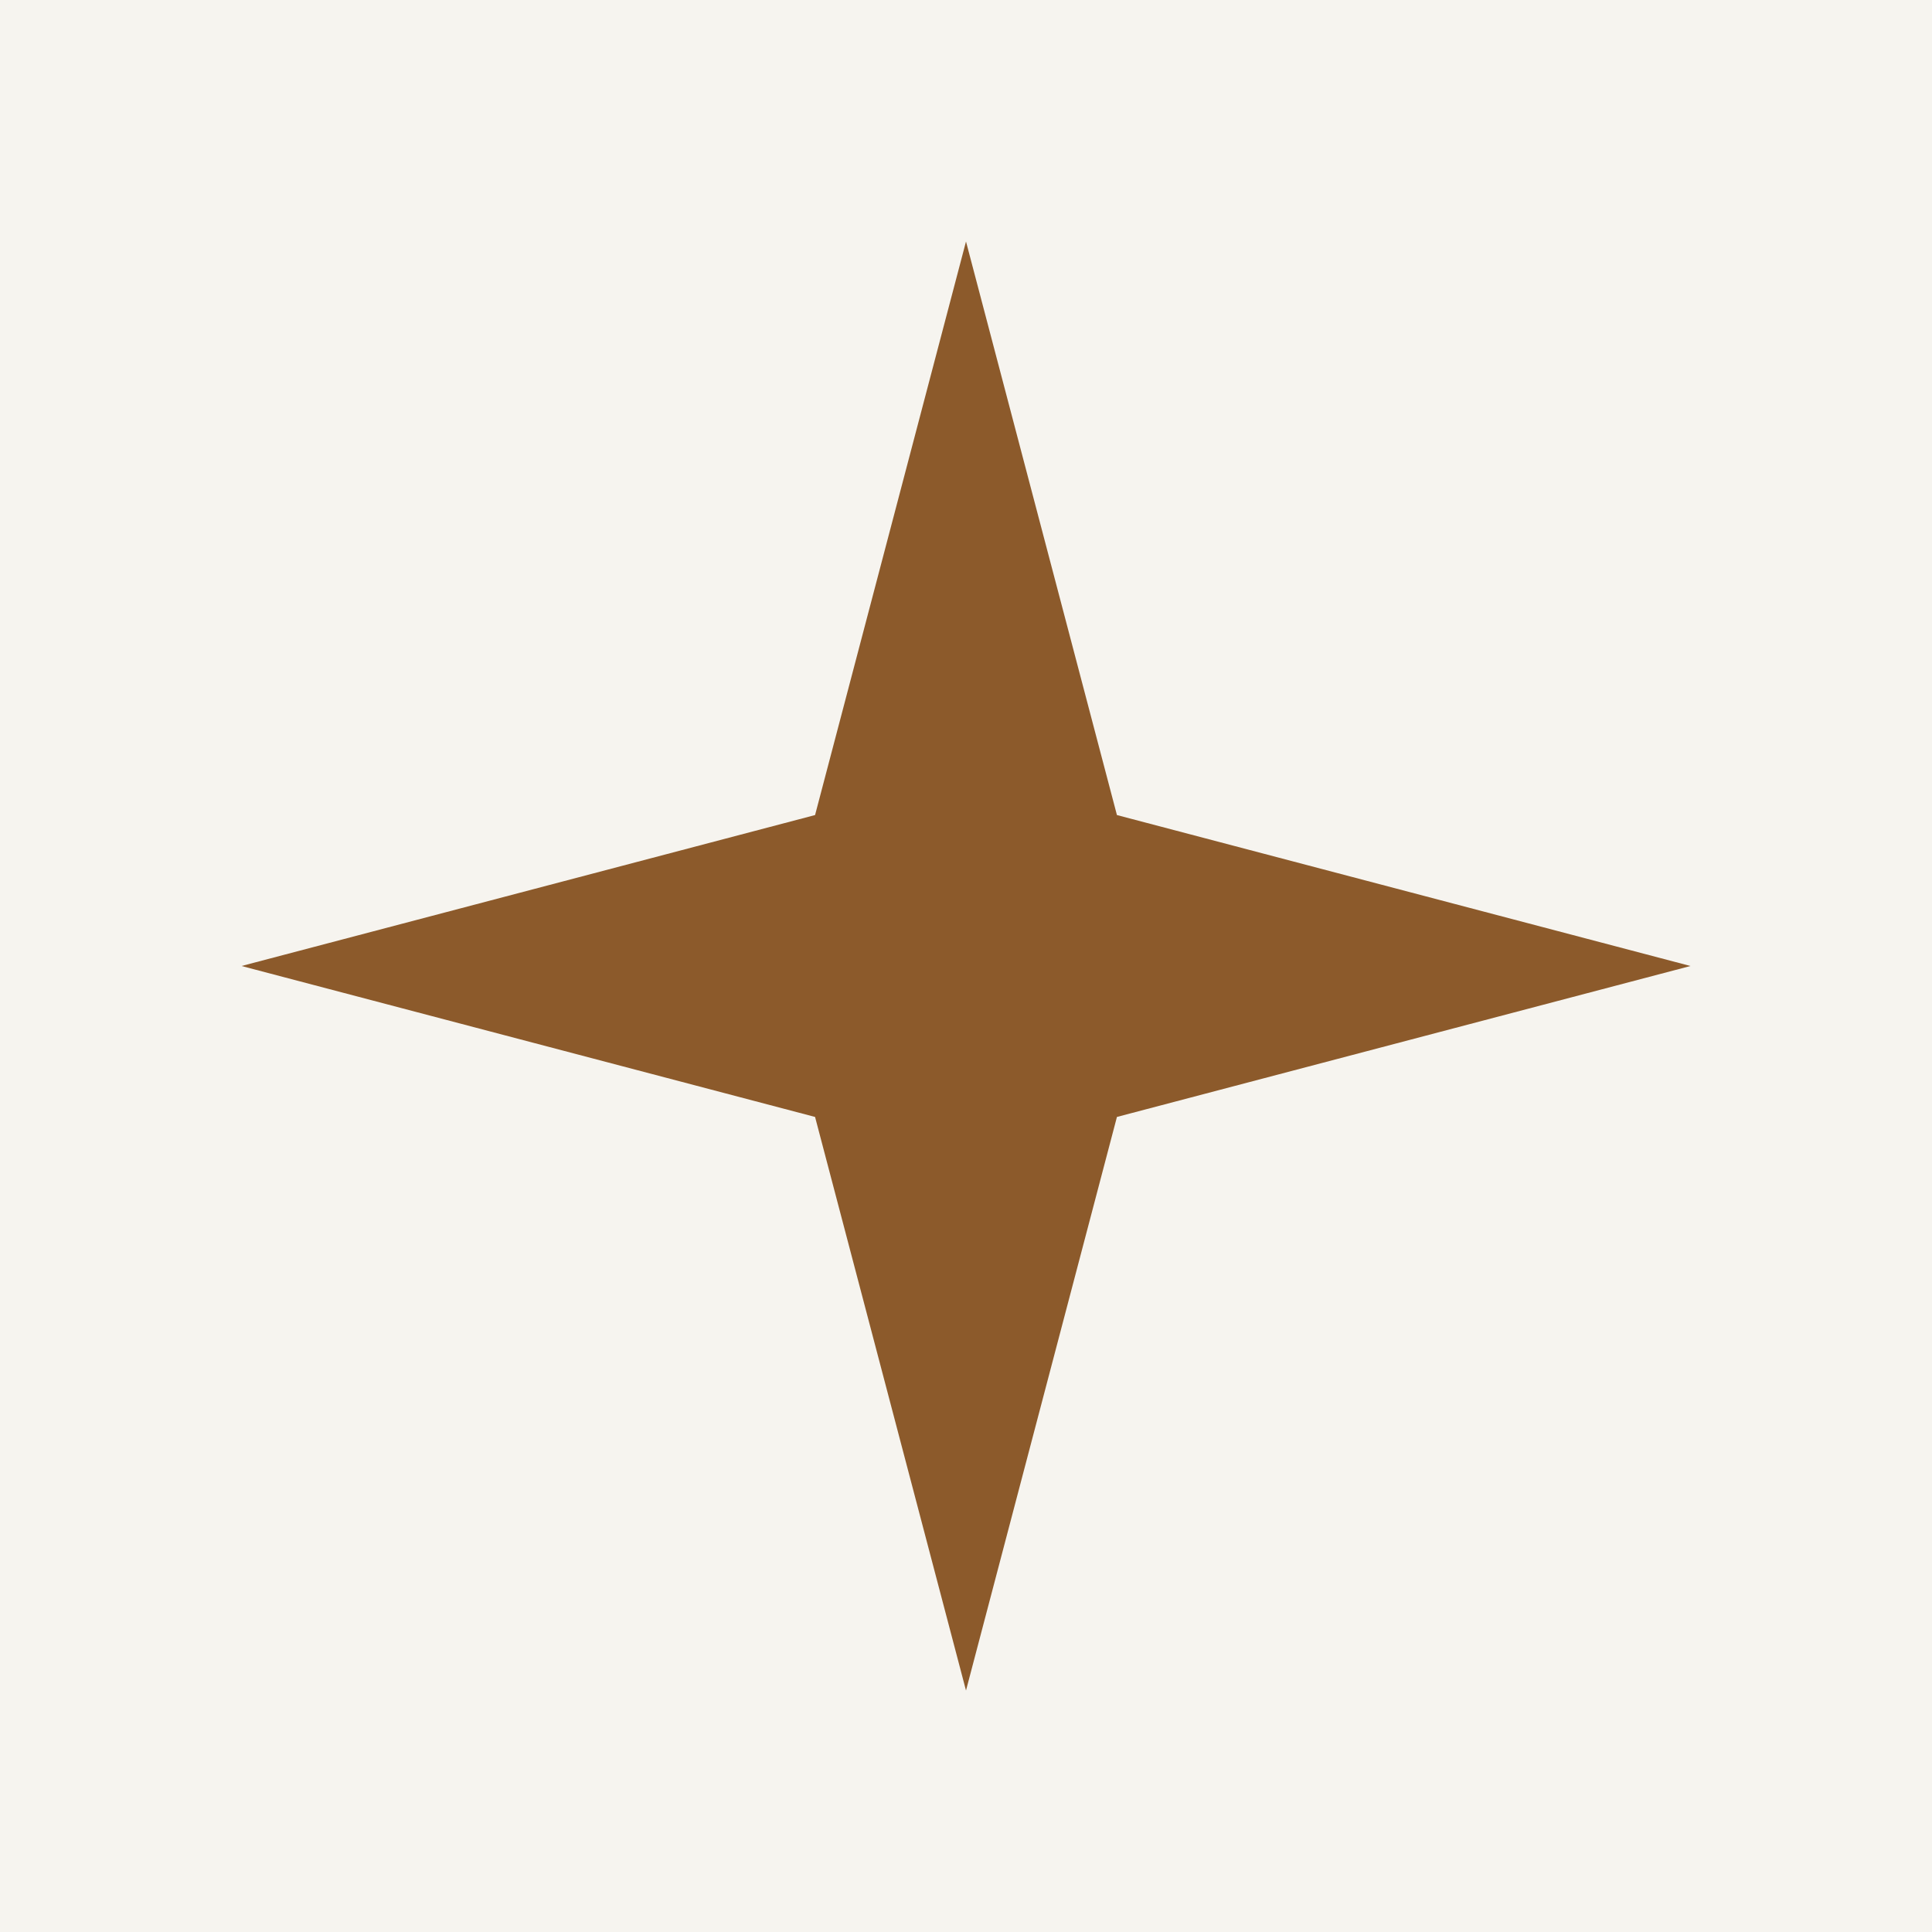
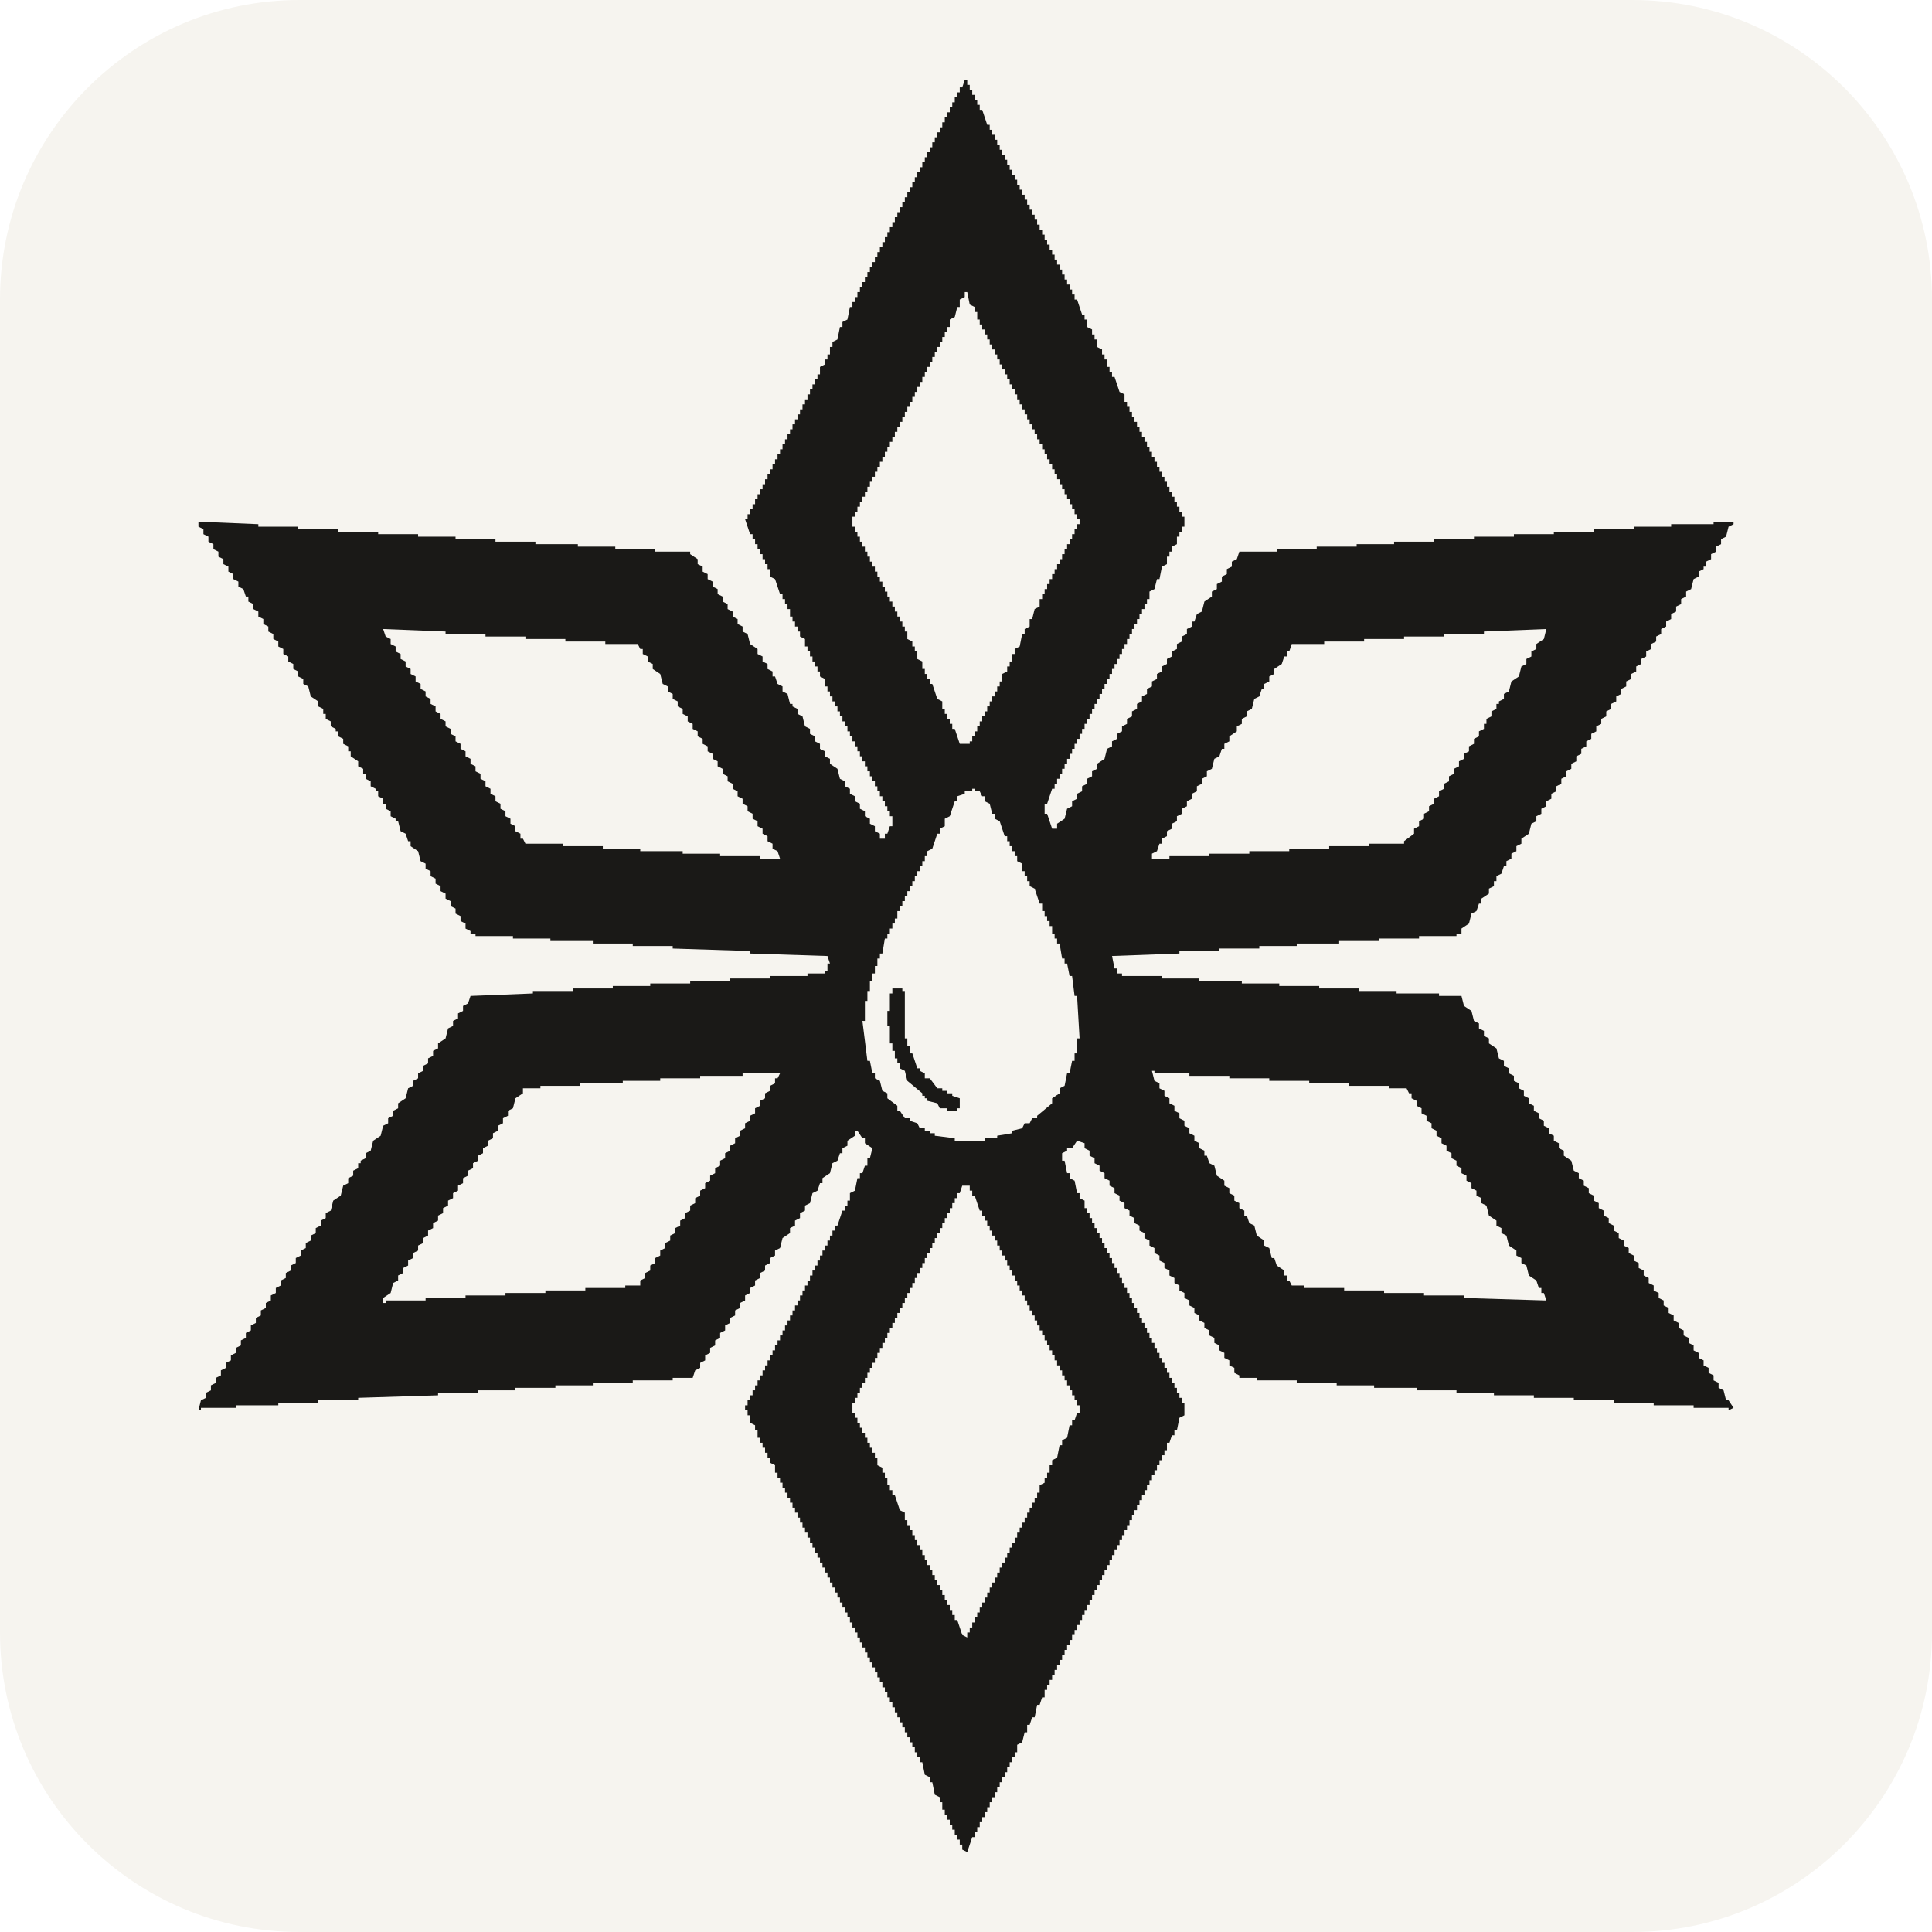
- <svg xmlns="http://www.w3.org/2000/svg" viewBox="0 0 64 64">
-   <rect width="64" height="64" fill="#F6F4EF" />
-   <path d="M32 8l5 19 19 5-19 5-5 19-5-19-19-5 19-5z" fill="#8C5A2B" />
+ <svg xmlns="http://www.w3.org/2000/svg" viewBox="0 0 774 774">
+   <rect width="774" height="774" rx="120" fill="#F6F4EF" />
+   <g transform="translate(47.5,0)">
+     <path fill="#1A1917" fill-rule="evenodd" d="M340 742L338 741L338 739L337 739L337 737L336 737L336 735L335 735L335 733L334 733L334 731L333 731L333 729L332 729L332 727L331 727L331 725L330 725L330 722L329 722L329 720L327 719L326 714L325 714L325 712L323 711L322 706L321 706L321 704L320 704L320 702L319 702L319 700L318 700L318 698L317 698L317 696L316 696L316 694L315 694L315 692L314 692L314 690L313 690L313 688L312 688L312 686L311 686L311 684L310 684L310 682L309 682L309 680L308 680L308 678L307 678L307 676L306 676L306 674L305 674L305 672L304 672L304 670L303 670L303 668L302 668L302 666L301 666L301 664L300 664L300 662L299 662L299 660L298 660L298 658L297 658L297 656L296 656L296 654L295 654L295 652L294 652L294 650L293 650L293 648L292 648L292 646L291 646L291 644L290 644L290 642L289 642L289 640L288 640L288 638L287 638L287 636L286 636L286 634L285 634L285 632L284 632L284 630L283 630L283 628L282 628L282 626L281 626L281 624L280 624L280 622L279 622L279 620L278 620L278 618L277 618L277 616L276 616L276 614L275 614L275 612L274 612L274 610L273 610L273 608L272 608L272 606L271 606L271 604L270 604L270 602L269 602L269 600L268 600L268 598L267 598L267 596L266 596L266 594L265 594L265 592L264 592L264 590L263 590L263 587L261 586L261 584L260 584L260 582L259 582L259 580L258 580L258 578L257 578L257 576L256 576L256 573L255 573L255 571L253 570L253 567L252 567L252 565L251 565L251 563L252 563L252 561L253 561L253 559L254 559L254 557L255 557L255 555L256 555L256 553L257 553L257 551L258 551L258 549L259 549L259 547L260 547L260 545L261 545L261 543L262 543L262 541L263 541L263 539L264 539L264 537L265 537L265 535L266 535L266 533L267 533L267 531L268 531L268 529L269 529L269 527L270 527L270 525L271 525L271 523L272 523L272 521L273 521L273 519L274 519L274 517L275 517L275 515L276 515L276 513L277 513L277 511L278 511L278 509L279 509L279 507L280 507L280 505L281 505L281 503L282 503L282 501L283 501L283 499L284 499L284 497L285 497L285 495L286 495L286 493L287 493L287 491L288 491L290 485L291 485L291 483L292 483L292 481L293 481L293 478L295 477L296 472L297 472L297 470L298 470L299 467L300 467L300 464L301 464L302 460L299 458L299 456L298 456L296 453L295 453L295 455L292 457L292 459L290 460L290 462L289 462L288 465L286 466L285 470L282 472L282 474L281 474L280 477L278 478L277 482L275 483L275 485L273 486L273 488L271 489L271 491L269 492L269 494L266 496L265 500L263 501L263 503L261 504L261 506L259 507L259 509L257 510L257 512L255 513L255 515L253 516L253 518L251 519L251 521L249 522L249 524L247 525L247 527L245 528L245 530L243 531L243 533L241 534L241 536L239 537L239 539L237 540L237 542L235 543L235 545L233 546L233 548L231 549L230 552L222 552L222 553L206 553L206 554L190 554L190 555L175 555L175 556L159 556L159 557L144 557L144 558L128 558L128 559L96 560L96 561L80 561L80 562L64 562L64 563L47 563L47 564L33 564L33 565L32 565L33 561L35 560L35 558L37 557L37 555L39 554L39 552L41 551L41 549L43 548L43 546L45 545L45 543L47 542L47 540L49 539L49 537L51 536L51 534L53 533L53 531L55 530L55 528L57 527L57 525L59 524L59 522L61 521L61 519L63 518L63 516L65 515L65 513L67 512L67 510L69 509L69 507L71 506L71 504L73 503L73 501L75 500L75 498L77 497L77 495L79 494L79 492L81 491L81 489L83 488L83 486L85 485L86 481L89 479L90 475L92 474L92 472L94 471L94 469L96 468L96 466L97 466L97 465L99 464L99 462L101 461L102 457L105 455L106 451L108 450L108 448L110 447L110 445L112 444L112 442L115 440L116 436L118 435L118 433L120 432L120 430L122 429L122 427L124 426L124 424L126 423L126 421L128 420L128 418L131 416L132 412L134 411L134 409L136 408L136 406L138 405L138 403L140 402L141 399L166 398L166 397L182 397L182 396L198 396L198 395L213 395L213 394L229 394L229 393L245 393L245 392L261 392L261 391L276 391L276 390L283 390L283 389L284 389L284 386L285 386L284 383L253 382L253 381L222 380L222 379L206 379L206 378L190 378L190 377L173 377L173 376L158 376L158 375L143 375L143 374L141 374L141 373L139 372L139 370L137 369L137 367L135 366L135 364L133 363L133 361L131 360L131 358L129 357L129 355L127 354L127 352L125 351L125 349L123 348L123 346L121 345L120 341L117 339L117 337L116 337L115 334L113 333L112 329L111 329L111 328L109 327L109 325L107 324L107 322L106 322L106 320L104 319L104 317L103 317L103 316L101 315L101 313L99 312L99 310L98 310L98 308L96 307L96 305L93 303L93 301L92 301L92 299L90 298L90 296L88 295L88 293L87 293L87 292L85 291L85 289L83 288L83 286L82 286L82 284L80 283L80 281L77 279L76 275L74 274L74 272L72 271L72 269L70 268L70 266L68 265L68 263L66 262L66 260L64 259L64 257L62 256L62 254L60 253L60 251L58 250L58 248L56 247L56 245L54 244L54 242L52 241L52 239L51 239L50 236L48 235L48 233L46 232L46 230L44 229L44 227L42 226L42 224L40 223L40 221L38 220L38 218L36 217L36 215L34 214L34 212L32 211L32 209L56 210L56 211L72 211L72 212L88 212L88 213L104 213L104 214L120 214L120 215L135 215L135 216L151 216L151 217L167 217L167 218L184 218L184 219L199 219L199 220L215 220L215 221L229 221L229 222L232 224L232 226L234 227L234 229L236 230L236 232L238 233L238 235L240 236L240 238L242 239L242 241L244 242L244 244L246 245L246 247L248 248L248 250L250 251L250 253L252 254L253 258L256 260L256 262L258 263L258 265L260 266L260 268L262 269L262 271L263 271L264 274L266 275L266 277L268 278L269 282L270 282L270 283L272 284L272 286L274 287L275 291L277 292L277 294L279 295L279 297L281 298L281 300L283 301L283 303L285 304L285 306L288 308L289 312L291 313L291 315L293 316L293 318L295 319L295 321L297 322L297 324L299 325L299 327L301 328L301 330L303 331L303 333L305 334L305 336L307 336L307 334L308 334L309 331L310 331L310 327L309 327L309 325L308 325L308 323L307 323L307 321L306 321L306 319L305 319L305 317L304 317L304 315L303 315L303 313L302 313L302 311L301 311L301 309L300 309L300 307L299 307L299 305L298 305L298 303L297 303L297 301L296 301L296 299L295 299L295 297L294 297L294 295L293 295L293 293L292 293L292 291L291 291L291 289L290 289L290 287L289 287L289 285L288 285L288 283L287 283L287 281L286 281L286 279L285 279L285 277L284 277L284 275L283 275L283 272L281 271L281 269L280 269L280 267L279 267L279 265L278 265L278 263L277 263L277 261L276 261L276 259L275 259L275 256L273 255L273 253L272 253L272 251L271 251L271 249L270 249L270 247L269 247L269 244L268 244L268 242L267 242L267 240L266 240L266 238L265 238L263 232L261 231L261 228L260 228L260 226L259 226L259 224L258 224L258 222L257 222L257 220L256 220L256 218L255 218L255 216L254 216L254 214L253 214L251 208L252 208L252 206L253 206L253 204L254 204L254 202L255 202L255 200L256 200L256 198L257 198L257 196L258 196L258 194L259 194L259 192L260 192L260 190L261 190L261 188L262 188L262 186L263 186L263 184L264 184L264 182L265 182L265 180L266 180L266 178L267 178L267 176L268 176L268 174L269 174L269 172L270 172L270 170L271 170L271 168L272 168L272 166L273 166L273 164L274 164L274 162L275 162L275 160L276 160L276 158L277 158L277 156L278 156L278 154L279 154L279 152L280 152L280 150L281 150L281 147L283 146L283 144L284 144L284 142L285 142L285 139L286 139L286 137L288 136L289 131L290 131L290 129L292 128L293 123L294 123L294 121L295 121L295 119L296 119L296 117L297 117L297 115L298 115L298 113L299 113L299 111L300 111L300 109L301 109L301 107L302 107L302 105L303 105L303 103L304 103L304 101L305 101L305 99L306 99L306 97L307 97L307 95L308 95L308 93L309 93L309 91L310 91L310 89L311 89L311 87L312 87L312 85L313 85L313 83L314 83L314 81L315 81L315 79L316 79L316 77L317 77L317 75L318 75L318 73L319 73L319 71L320 71L320 69L321 69L321 67L322 67L322 65L323 65L323 63L324 63L324 61L325 61L325 59L326 59L326 57L327 57L327 55L328 55L328 53L329 53L329 51L330 51L330 49L331 49L331 47L332 47L332 45L333 45L333 43L334 43L334 41L335 41L335 39L336 39L336 37L337 37L337 35L338 35L339 32L340 32L340 34L341 34L341 36L342 36L342 38L343 38L343 40L344 40L344 42L345 42L345 44L346 44L348 50L349 50L349 52L350 52L350 54L351 54L351 56L352 56L352 58L353 58L353 60L354 60L354 62L355 62L355 64L356 64L356 66L357 66L357 68L358 68L358 70L359 70L359 72L360 72L360 74L361 74L361 76L362 76L362 78L363 78L363 80L364 80L364 82L365 82L365 84L366 84L366 86L367 86L367 88L368 88L368 90L369 90L369 92L370 92L370 94L371 94L371 96L372 96L372 98L373 98L373 100L374 100L374 102L375 102L375 104L376 104L376 106L377 106L377 108L378 108L378 110L379 110L379 112L380 112L380 114L381 114L381 116L382 116L382 118L383 118L383 120L384 120L386 126L387 126L387 128L388 128L388 131L390 132L390 134L391 134L391 136L392 136L392 139L394 140L394 142L395 142L395 144L396 144L396 147L397 147L397 149L398 149L398 151L399 151L401 157L403 158L403 161L404 161L404 163L405 163L405 165L406 165L406 167L407 167L407 169L408 169L408 171L409 171L409 173L410 173L410 175L411 175L411 177L412 177L412 179L413 179L413 181L414 181L414 183L415 183L415 185L416 185L416 187L417 187L417 189L418 189L418 191L419 191L419 193L420 193L420 195L421 195L421 197L422 197L422 199L423 199L423 201L424 201L424 203L425 203L425 205L426 205L426 207L427 207L427 211L426 211L426 213L425 213L425 215L424 215L424 218L422 219L422 221L421 221L421 223L420 223L420 226L418 227L417 232L416 232L415 236L413 237L413 240L412 240L412 242L411 242L411 244L410 244L410 246L409 246L409 248L408 248L408 250L407 250L407 252L406 252L406 254L405 254L405 256L404 256L404 258L403 258L403 260L402 260L402 262L401 262L401 264L400 264L400 266L399 266L399 268L398 268L398 270L397 270L397 272L396 272L396 274L395 274L395 276L394 276L394 278L393 278L393 280L392 280L392 282L391 282L391 284L390 284L390 286L389 286L389 288L388 288L388 290L387 290L387 292L386 292L386 294L385 294L385 296L384 296L384 298L383 298L383 300L382 300L382 302L381 302L381 304L380 304L380 306L379 306L379 308L378 308L378 310L377 310L377 312L376 312L376 314L375 314L375 316L374 316L372 322L371 322L371 326L372 326L374 332L376 332L376 330L379 328L380 324L382 323L382 321L384 320L384 318L386 317L386 315L388 314L388 312L390 311L390 309L392 308L392 306L395 304L396 300L398 299L398 297L400 296L400 294L402 293L402 291L404 290L404 288L406 287L406 285L408 284L408 282L410 281L410 279L412 278L412 276L414 275L414 273L416 272L416 270L418 269L418 267L420 266L420 264L422 263L422 261L424 260L424 258L426 257L426 255L428 254L428 252L430 251L430 249L431 249L432 246L434 245L435 241L438 239L438 237L440 236L440 234L442 233L442 231L444 230L444 228L446 227L446 225L448 224L449 221L464 221L464 220L480 220L480 219L496 219L496 218L511 218L511 217L527 217L527 216L543 216L543 215L559 215L559 214L575 214L575 213L591 213L591 212L607 212L607 211L622 211L622 210L639 210L639 209L647 209L647 210L645 211L644 215L642 216L642 218L640 219L640 221L638 222L638 224L636 225L636 227L635 227L635 228L633 229L633 231L631 232L630 236L628 237L628 239L626 240L626 242L624 243L624 245L622 246L622 248L620 249L620 251L618 252L618 254L616 255L616 257L614 258L614 260L612 261L612 263L610 264L610 266L608 267L608 269L606 270L606 272L604 273L604 275L602 276L602 278L600 279L600 281L598 282L598 284L596 285L596 287L594 288L594 290L592 291L592 293L590 294L590 296L588 297L588 299L586 300L586 302L584 303L584 305L582 306L582 308L580 309L580 311L578 312L578 314L576 315L576 317L574 318L574 320L572 321L572 323L570 324L570 326L568 327L568 329L566 330L565 334L562 336L562 338L560 339L560 341L558 342L558 344L556 345L556 347L555 347L554 350L552 351L552 353L551 353L551 355L549 356L549 358L546 360L546 362L545 362L544 365L542 366L541 370L538 372L538 374L536 374L536 375L521 375L521 376L505 376L505 377L489 377L489 378L472 378L472 379L457 379L457 380L441 380L441 381L425 381L425 382L398 383L399 388L400 388L400 390L402 390L402 391L418 391L418 392L433 392L433 393L450 393L450 394L465 394L465 395L481 395L481 396L497 396L497 397L512 397L512 398L529 398L529 399L538 399L539 403L542 405L543 409L545 410L545 412L547 413L547 415L549 416L549 418L552 420L553 424L555 425L555 427L557 428L557 430L559 431L559 433L561 434L561 436L563 437L563 439L565 440L565 442L567 443L567 445L569 446L569 448L571 449L571 451L573 452L573 454L575 455L575 457L577 458L577 460L579 461L579 463L582 465L583 469L585 470L585 472L587 473L587 475L589 476L589 478L591 479L591 481L593 482L593 484L595 485L595 487L597 488L597 490L599 491L599 493L601 494L601 496L603 497L603 499L605 500L605 502L607 503L607 505L609 506L609 508L611 509L611 511L613 512L613 514L615 515L615 517L617 518L617 520L619 521L619 523L621 524L621 526L623 527L623 529L625 530L625 532L627 533L627 535L629 536L629 538L631 539L631 541L633 542L633 544L635 545L635 547L637 548L637 550L639 551L639 553L641 554L641 556L643 557L644 561L645 561L647 564L645 565L645 564L631 564L631 563L615 563L615 562L599 562L599 561L583 561L583 560L567 560L567 559L551 559L551 558L536 558L536 557L520 557L520 556L503 556L503 555L488 555L488 554L472 554L472 553L456 553L456 552L449 552L449 551L447 550L447 548L445 547L445 545L443 544L443 542L441 541L441 539L439 538L439 536L437 535L437 533L435 532L435 530L433 529L433 527L431 526L431 524L429 523L429 521L427 520L427 518L425 517L425 515L423 514L423 512L421 511L421 509L419 508L419 506L417 505L417 503L415 502L415 500L413 499L413 497L411 496L411 494L409 493L409 491L407 490L407 488L405 487L405 485L403 484L403 482L401 481L401 479L399 478L399 476L397 475L397 473L395 472L395 470L393 469L393 467L391 466L391 464L389 463L389 461L387 460L387 458L384 457L382 460L380 460L380 461L378 462L378 465L379 465L380 470L381 470L381 472L383 473L384 478L385 478L385 480L387 481L387 484L388 484L388 486L389 486L389 488L390 488L390 490L391 490L391 492L392 492L392 494L393 494L393 496L394 496L394 498L395 498L395 500L396 500L396 502L397 502L397 504L398 504L398 506L399 506L399 508L400 508L400 510L401 510L401 512L402 512L402 514L403 514L403 516L404 516L404 518L405 518L405 520L406 520L406 522L407 522L407 524L408 524L408 526L409 526L409 528L410 528L410 530L411 530L411 532L412 532L412 534L413 534L413 536L414 536L414 538L415 538L415 540L416 540L416 542L417 542L417 544L418 544L418 546L419 546L419 548L420 548L420 550L421 550L421 552L422 552L422 554L423 554L423 556L424 556L424 558L425 558L425 560L426 560L426 562L427 562L427 567L425 568L424 573L423 573L423 575L422 575L421 578L420 578L420 581L419 581L419 583L418 583L418 585L417 585L417 587L416 587L416 589L415 589L415 591L414 591L414 593L413 593L413 595L412 595L412 597L411 597L411 599L410 599L410 601L409 601L409 603L408 603L408 605L407 605L407 607L406 607L406 609L405 609L405 611L404 611L404 613L403 613L403 615L402 615L402 617L401 617L401 619L400 619L400 621L399 621L399 623L398 623L398 625L397 625L397 627L396 627L396 629L395 629L395 631L394 631L394 633L393 633L393 635L392 635L392 637L391 637L391 639L390 639L390 641L389 641L389 643L388 643L388 645L387 645L387 647L386 647L386 649L385 649L385 651L384 651L384 653L383 653L383 655L382 655L382 657L381 657L381 659L380 659L380 661L379 661L379 663L378 663L378 665L377 665L377 667L376 667L376 669L375 669L375 671L374 671L374 673L373 673L373 675L372 675L372 677L371 677L371 680L370 680L369 683L368 683L367 688L366 688L365 691L364 691L364 694L363 694L362 698L360 699L360 702L359 702L359 704L358 704L358 706L357 706L357 708L356 708L356 710L355 710L355 712L354 712L354 714L353 714L353 716L352 716L352 718L351 718L351 720L350 720L350 722L349 722L349 724L348 724L348 726L347 726L347 728L346 728L346 730L345 730L345 732L344 732L344 734L343 734L343 736L342 736ZM337 298L341 298L341 297L342 297L342 295L343 295L343 293L344 293L344 291L345 291L345 289L346 289L346 287L347 287L347 285L348 285L348 283L349 283L349 281L350 281L350 279L351 279L351 277L352 277L352 275L353 275L353 273L354 273L354 270L356 269L356 267L357 267L357 265L358 265L358 262L359 262L359 260L361 259L362 254L363 254L363 252L365 251L365 248L366 248L367 244L369 243L369 240L370 240L370 238L371 238L371 236L372 236L372 234L373 234L373 232L374 232L374 230L375 230L375 228L376 228L376 226L377 226L377 224L378 224L378 222L379 222L379 220L380 220L380 218L381 218L381 216L382 216L382 214L383 214L383 212L384 212L384 210L385 210L385 208L384 208L384 206L383 206L383 204L382 204L382 202L381 202L381 200L380 200L380 198L379 198L379 196L378 196L378 194L377 194L377 192L376 192L376 190L375 190L375 188L374 188L374 186L373 186L373 184L372 184L372 182L371 182L371 180L370 180L370 178L369 178L369 176L368 176L368 174L367 174L367 172L366 172L366 170L365 170L365 168L364 168L364 166L363 166L363 164L362 164L362 162L361 162L361 160L360 160L360 158L359 158L359 156L358 156L358 154L357 154L357 152L356 152L356 150L355 150L355 148L354 148L354 146L353 146L353 144L352 144L352 142L351 142L351 140L350 140L350 138L349 138L349 136L348 136L348 134L347 134L347 132L346 132L346 130L345 130L345 128L344 128L344 125L343 125L343 123L341 122L340 117L339 117L339 119L337 120L337 123L336 123L335 127L333 128L333 131L332 131L332 133L331 133L331 135L330 135L330 137L329 137L329 139L328 139L328 141L327 141L327 143L326 143L326 145L325 145L325 147L324 147L324 149L323 149L323 151L322 151L322 153L321 153L321 155L320 155L320 157L319 157L319 159L318 159L318 161L317 161L317 163L316 163L316 165L315 165L315 167L314 167L314 169L313 169L313 171L312 171L312 173L311 173L311 175L310 175L310 177L309 177L309 179L308 179L308 181L307 181L307 183L306 183L306 185L305 185L305 187L304 187L304 189L303 189L303 191L302 191L302 193L301 193L301 195L300 195L300 197L299 197L299 199L298 199L298 201L297 201L297 203L296 203L296 205L295 205L295 207L294 207L294 211L295 211L295 213L296 213L296 215L297 215L297 217L298 217L298 219L299 219L299 221L300 221L300 223L301 223L301 225L302 225L302 227L303 227L303 229L304 229L304 231L305 231L305 233L306 233L306 235L307 235L307 237L308 237L308 239L309 239L309 241L310 241L310 243L311 243L311 245L312 245L312 247L313 247L313 249L314 249L314 251L315 251L315 253L316 253L316 256L318 257L318 259L319 259L319 261L320 261L320 264L322 265L322 268L323 268L323 270L324 270L324 272L325 272L325 274L326 274L328 280L330 281L330 284L331 284L331 286L332 286L332 288L333 288L333 290L334 290L334 292L335 292ZM265 344L264 341L262 340L262 338L260 337L260 335L258 334L258 332L256 331L256 329L254 328L254 326L252 325L252 323L250 322L250 320L248 319L248 317L246 316L246 314L244 313L244 311L242 310L242 308L240 307L240 305L238 304L238 302L236 301L236 299L234 298L234 296L232 295L232 293L230 292L230 290L228 289L228 287L226 286L226 284L224 283L224 281L222 280L222 278L220 277L220 275L218 274L217 270L214 268L214 266L212 265L212 263L210 262L210 260L209 260L208 258L195 258L195 257L179 257L179 256L163 256L163 255L147 255L147 254L131 254L131 253L106 252L107 255L109 256L109 258L111 259L111 261L113 262L113 264L115 265L115 267L117 268L117 270L119 271L119 273L121 274L121 276L123 277L123 279L125 280L125 282L127 283L127 285L129 286L129 288L131 289L131 291L133 292L133 294L135 295L135 297L137 298L137 300L139 301L139 303L141 304L141 306L143 307L143 309L145 310L145 312L147 313L147 315L149 316L149 318L151 319L151 321L153 322L153 324L155 325L155 327L157 328L157 330L159 331L159 333L161 334L161 336L162 336L163 338L178 338L178 339L194 339L194 340L209 340L209 341L226 341L226 342L241 342L241 343L257 343L257 344ZM414 344L421 344L421 343L437 343L437 342L453 342L453 341L469 341L469 340L485 340L485 339L501 339L501 338L515 338L515 337L519 334L519 332L521 331L521 329L523 328L523 326L525 325L525 323L527 322L527 320L529 319L529 317L531 316L531 314L533 313L533 311L535 310L535 308L537 307L537 305L539 304L539 302L541 301L541 299L543 298L543 296L545 295L545 293L547 292L547 290L548 290L548 288L550 287L550 285L552 284L552 282L553 282L553 281L555 280L555 278L557 277L558 273L561 271L562 267L564 266L564 264L566 263L566 261L568 260L568 258L571 256L572 252L547 253L547 254L531 254L531 255L515 255L515 256L499 256L499 257L483 257L483 258L470 258L469 261L468 261L468 263L467 263L466 266L463 268L463 270L461 271L461 273L459 274L459 276L458 276L457 279L455 280L454 284L452 285L452 287L450 288L450 290L448 291L448 293L445 295L445 297L443 298L443 300L442 300L441 303L439 304L438 308L436 309L436 311L434 312L434 314L432 315L432 317L430 318L430 320L428 321L428 323L426 324L426 326L424 327L424 329L422 330L422 332L420 333L420 335L418 336L418 338L417 338L416 341L414 342ZM335 457L347 457L347 456L352 456L352 455L358 454L358 453L362 452L363 450L365 450L366 448L368 448L368 447L374 442L374 440L377 438L377 436L379 435L380 430L381 430L382 425L383 425L383 422L384 422L384 416L385 416L384 399L383 399L382 391L381 391L380 386L379 386L379 384L378 384L377 378L376 378L376 376L375 376L375 374L374 374L374 371L373 371L373 369L372 369L372 367L371 367L371 365L370 365L370 362L369 362L367 356L365 355L365 353L364 353L364 351L363 351L363 349L362 349L362 346L360 345L360 343L359 343L359 341L358 341L358 339L357 339L357 337L356 337L356 335L355 335L353 329L351 328L351 326L350 326L349 322L347 321L347 319L346 319L345 317L343 317L343 316L342 316L342 317L339 317L339 318L336 319L336 321L335 321L333 327L331 328L331 331L329 332L329 334L328 334L326 340L324 341L324 343L323 343L323 345L322 345L322 347L321 347L321 349L320 349L320 351L319 351L319 353L318 353L318 355L317 355L317 357L316 357L316 359L315 359L315 361L314 361L314 363L313 363L313 365L312 365L312 368L311 368L311 370L310 370L310 372L309 372L309 374L308 374L308 376L307 376L306 382L305 382L305 384L304 384L304 387L303 387L303 390L302 390L302 393L301 393L301 397L300 397L300 401L299 401L299 409L298 409L300 425L301 425L302 430L303 430L303 432L305 433L306 437L308 438L308 440L312 443L312 445L313 445L315 448L317 448L317 449L320 450L321 452L323 452L323 453L325 453L325 454L327 454L327 455L335 456ZM336 445L332 445L332 444L329 444L328 442L324 441L324 440L323 440L323 439L322 439L322 438L316 433L315 429L313 428L313 426L312 426L312 424L311 424L311 421L310 421L310 418L309 418L309 411L308 411L308 405L309 405L309 398L310 398L310 396L314 396L314 397L315 397L315 416L316 416L316 419L317 419L317 422L318 422L320 428L321 428L321 429L323 430L323 432L325 432L328 436L330 436L330 437L332 437L332 438L334 438L334 439L337 440L337 444L336 444ZM572 521L571 518L570 518L570 516L569 516L568 513L565 511L564 507L562 506L562 504L560 503L560 501L557 499L556 495L554 494L554 492L552 491L552 489L549 487L548 483L546 482L546 480L544 479L544 477L542 476L542 474L540 473L540 471L538 470L538 468L536 467L536 465L534 464L534 462L532 461L532 459L530 458L530 456L528 455L528 453L526 452L526 450L524 449L524 447L522 446L522 444L520 443L520 441L518 440L518 438L517 438L516 436L509 436L509 435L493 435L493 434L477 434L477 433L461 433L461 432L445 432L445 431L429 431L429 430L415 430L415 429L414 429L415 433L417 434L417 436L419 437L419 439L421 440L421 442L423 443L423 445L425 446L425 448L427 449L427 451L429 452L429 454L431 455L431 457L433 458L433 460L435 461L435 463L436 463L437 466L439 467L440 471L443 473L443 475L445 476L445 478L447 479L447 481L449 482L449 484L451 485L451 487L452 487L453 490L455 491L456 495L459 497L459 499L461 500L462 504L463 504L464 507L467 509L467 511L468 511L468 513L469 513L470 515L475 515L475 516L491 516L491 517L507 517L507 518L523 518L523 519L539 519L539 520ZM106 522L107 522L107 521L123 521L123 520L139 520L139 519L155 519L155 518L171 518L171 517L187 517L187 516L203 516L203 515L209 515L209 513L211 512L211 510L213 509L213 507L215 506L215 504L217 503L217 501L219 500L219 498L221 497L221 495L223 494L223 492L225 491L225 489L227 488L227 486L229 485L229 483L231 482L231 480L233 479L233 477L235 476L235 474L237 473L237 471L239 470L239 468L241 467L241 465L243 464L243 462L245 461L245 459L247 458L247 456L249 455L249 453L251 452L251 450L253 449L253 447L255 446L255 444L257 443L257 441L259 440L259 438L261 437L261 435L263 434L263 432L264 432L265 430L250 430L250 431L233 431L233 432L217 432L217 433L202 433L202 434L185 434L185 435L169 435L169 436L162 436L162 438L159 440L158 444L156 445L156 447L154 448L154 450L152 451L152 453L150 454L150 456L148 457L148 459L146 460L146 462L144 463L144 465L142 466L142 468L140 469L140 471L138 472L138 474L136 475L136 477L134 478L134 480L132 481L132 483L130 484L130 486L128 487L128 489L126 490L126 492L124 493L124 495L122 496L122 498L120 499L120 501L118 502L118 504L116 505L116 507L114 508L114 510L112 511L112 513L110 514L109 518L106 520ZM340 656L340 654L341 654L341 652L342 652L342 650L343 650L343 648L344 648L344 646L345 646L345 644L346 644L346 642L347 642L347 640L348 640L348 638L349 638L349 636L350 636L350 634L351 634L351 632L352 632L352 630L353 630L353 628L354 628L354 626L355 626L355 624L356 624L356 622L357 622L357 620L358 620L358 618L359 618L359 616L360 616L360 614L361 614L361 612L362 612L362 610L363 610L363 608L364 608L364 606L365 606L365 604L366 604L366 602L367 602L367 600L368 600L368 598L369 598L369 595L371 594L371 592L372 592L372 590L373 590L373 587L374 587L374 585L376 584L377 579L378 579L378 577L380 576L381 571L382 571L382 569L383 569L384 566L385 566L385 563L384 563L384 561L383 561L383 559L382 559L382 557L381 557L381 555L380 555L380 553L379 553L379 551L378 551L378 549L377 549L377 547L376 547L376 545L375 545L375 543L374 543L374 541L373 541L373 539L372 539L372 537L371 537L371 535L370 535L370 533L369 533L369 531L368 531L368 529L367 529L367 527L366 527L366 525L365 525L365 523L364 523L364 521L363 521L363 519L362 519L362 517L361 517L361 515L360 515L360 513L359 513L359 511L358 511L358 509L357 509L357 507L356 507L356 505L355 505L355 503L354 503L354 501L353 501L353 499L352 499L352 497L351 497L351 495L350 495L350 493L349 493L349 491L348 491L348 489L347 489L347 487L346 487L346 485L345 485L343 479L342 479L342 477L341 477L341 475L338 475L337 478L336 478L336 480L335 480L335 482L334 482L334 484L333 484L333 486L332 486L332 488L331 488L331 490L330 490L330 492L329 492L329 494L328 494L328 496L327 496L327 498L326 498L326 500L325 500L325 502L324 502L324 504L323 504L323 506L322 506L322 508L321 508L321 510L320 510L320 512L319 512L319 514L318 514L318 516L317 516L317 518L316 518L316 520L315 520L315 522L314 522L314 524L313 524L313 526L312 526L312 528L311 528L311 530L310 530L310 532L309 532L309 534L308 534L308 536L307 536L307 538L306 538L306 540L305 540L305 542L304 542L304 544L303 544L303 546L302 546L302 548L301 548L301 550L300 550L300 552L299 552L299 554L298 554L298 556L297 556L297 558L296 558L296 560L295 560L295 562L294 562L294 566L295 566L295 568L296 568L296 570L297 570L297 572L298 572L298 574L299 574L299 576L300 576L300 578L301 578L301 580L302 580L302 582L303 582L303 584L304 584L304 587L306 588L306 590L307 590L307 592L308 592L308 595L309 595L309 597L310 597L310 599L311 599L313 605L315 606L315 609L316 609L316 611L317 611L317 613L318 613L318 615L319 615L319 617L320 617L320 619L321 619L321 621L322 621L322 623L323 623L323 625L324 625L324 627L325 627L325 629L326 629L326 631L327 631L327 633L328 633L328 635L329 635L329 637L330 637L330 639L331 639L331 641L332 641L332 643L333 643L333 645L334 645L334 647L335 647L335 649L336 649L338 655Z" />
+   </g>
</svg>
